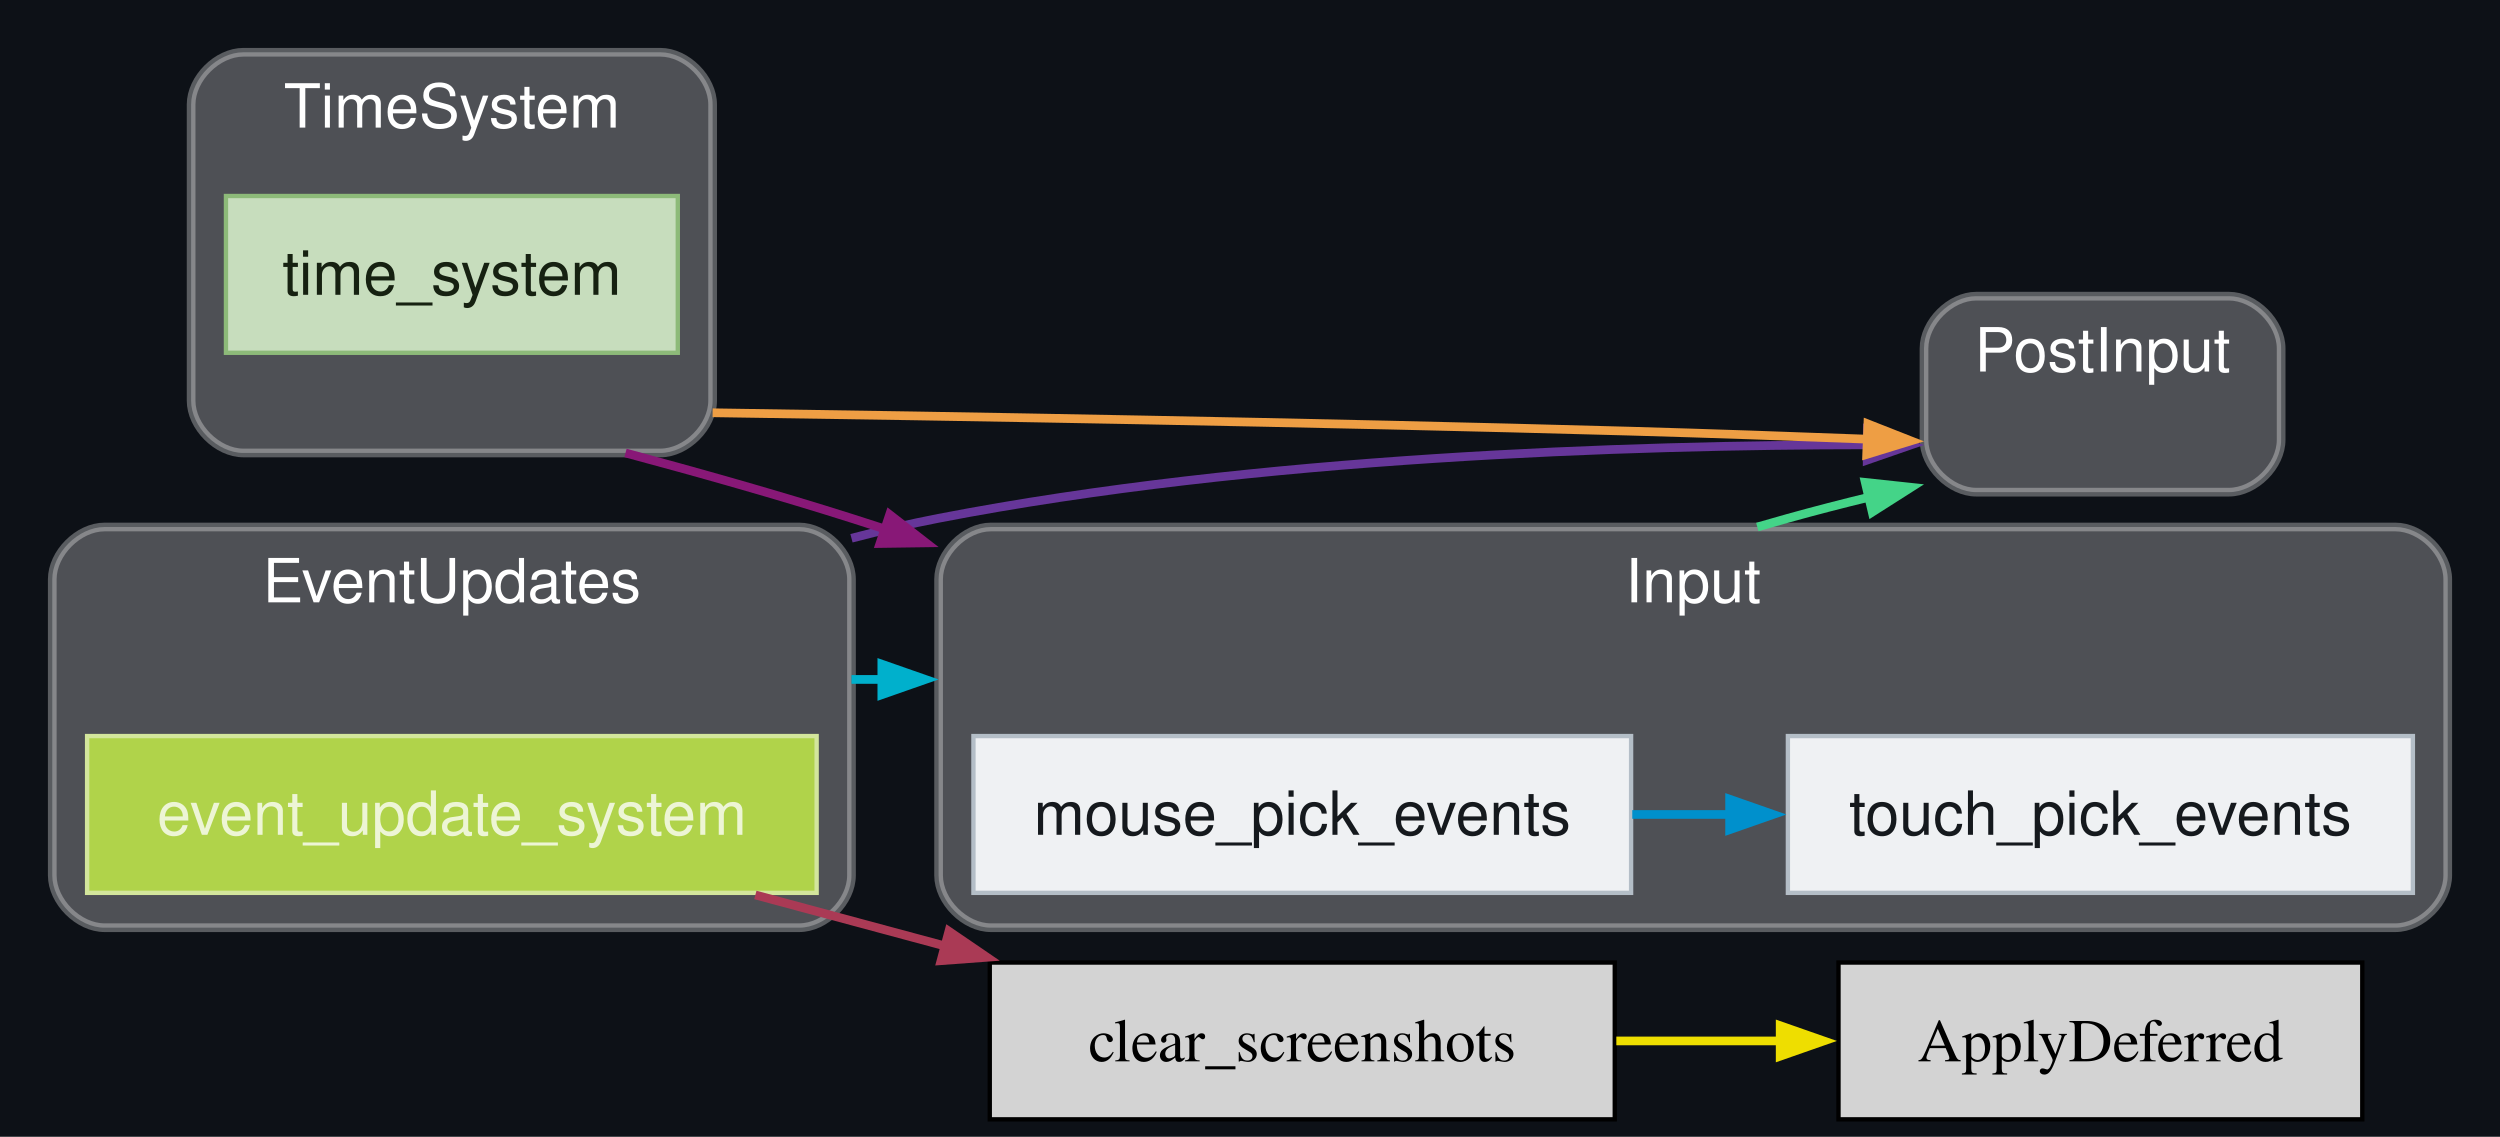
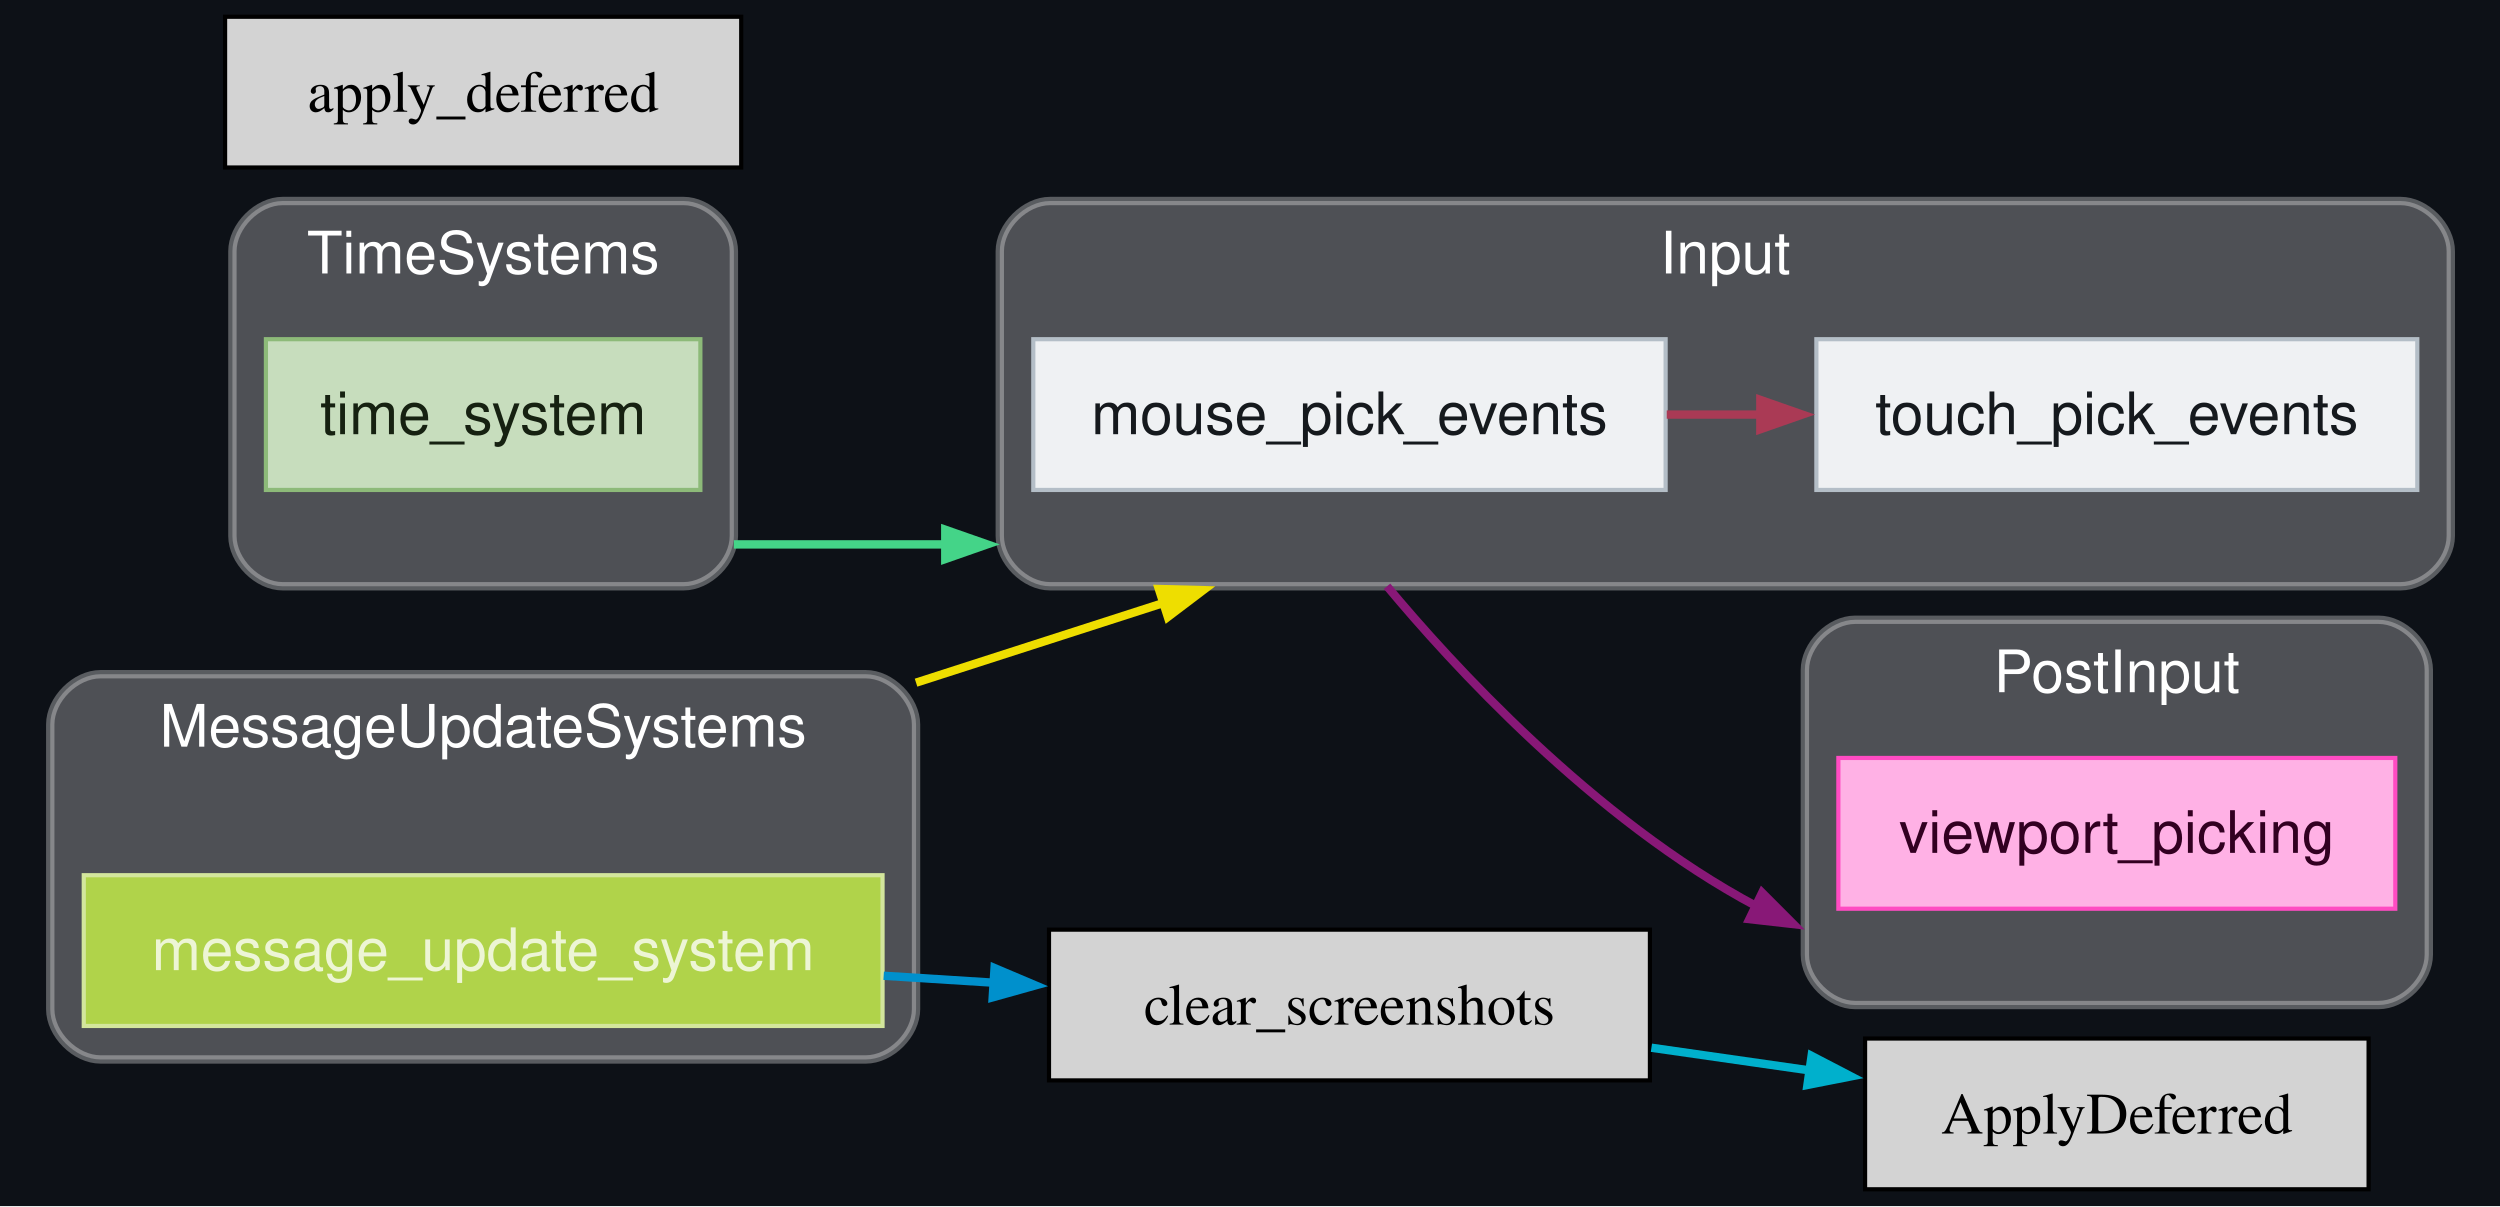
- <svg xmlns="http://www.w3.org/2000/svg" xmlns:xlink="http://www.w3.org/1999/xlink" width="574pt" height="261pt" viewBox="0.00 0.00 574.00 261.00">
-   <g id="graph0" class="graph" transform="scale(1 1) rotate(0) translate(4 257)">
-     <polygon fill="#0d1117" stroke="none" points="-4,4 -4,-257 570,-257 570,4 -4,4" />
+ <svg xmlns="http://www.w3.org/2000/svg" xmlns:xlink="http://www.w3.org/1999/xlink" width="597pt" height="288pt" viewBox="0.00 0.00 597.00 288.00">
+   <g id="graph0" class="graph" transform="scale(1 1) rotate(0) translate(4 284)">
+     <polygon fill="#0d1117" stroke="none" points="-4,4 -4,-284 593.25,-284 593.25,4 -4,4" />
    <g id="clust1" class="cluster">
      <g id="a_clust1">
-         <a xlink:title="EventUpdates">
-           <path fill="#ffffff" fill-opacity="0.267" stroke="#ffffff" stroke-width="2" stroke-opacity="0.314" d="M20,-44C20,-44 179.5,-44 179.5,-44 185.5,-44 191.5,-50 191.5,-56 191.5,-56 191.5,-124 191.5,-124 191.5,-130 185.5,-136 179.5,-136 179.5,-136 20,-136 20,-136 14,-136 8,-130 8,-124 8,-124 8,-56 8,-56 8,-50 14,-44 20,-44" />
-           <text text-anchor="middle" x="99.75" y="-118.7" font-family="Helvetica,sans-Serif" font-size="14.00" fill="#ffffff">EventUpdates</text>
+         <a xlink:title="MessageUpdateSystems">
+           <path fill="#ffffff" fill-opacity="0.267" stroke="#ffffff" stroke-width="2" stroke-opacity="0.314" d="M20,-31C20,-31 202.75,-31 202.75,-31 208.75,-31 214.75,-37 214.75,-43 214.75,-43 214.75,-111 214.75,-111 214.75,-117 208.75,-123 202.75,-123 202.75,-123 20,-123 20,-123 14,-123 8,-117 8,-111 8,-111 8,-43 8,-43 8,-37 14,-31 20,-31" />
+           <text xml:space="preserve" text-anchor="middle" x="111.38" y="-105.7" font-family="Helvetica,sans-Serif" font-size="14.00" fill="#ffffff">MessageUpdateSystems</text>
        </a>
      </g>
    </g>
    <g id="clust2" class="cluster">
      <g id="a_clust2">
-         <a xlink:title="TimeSystem">
-           <path fill="#ffffff" fill-opacity="0.267" stroke="#ffffff" stroke-width="2" stroke-opacity="0.314" d="M51.88,-153C51.88,-153 147.62,-153 147.62,-153 153.62,-153 159.62,-159 159.62,-165 159.62,-165 159.62,-233 159.62,-233 159.62,-239 153.62,-245 147.62,-245 147.62,-245 51.88,-245 51.88,-245 45.88,-245 39.88,-239 39.88,-233 39.88,-233 39.88,-165 39.88,-165 39.88,-159 45.88,-153 51.88,-153" />
-           <text text-anchor="middle" x="99.75" y="-227.7" font-family="Helvetica,sans-Serif" font-size="14.00" fill="#ffffff">TimeSystem</text>
+         <a xlink:title="TimeSystems">
+           <path fill="#ffffff" fill-opacity="0.267" stroke="#ffffff" stroke-width="2" stroke-opacity="0.314" d="M63.5,-144C63.5,-144 159.25,-144 159.25,-144 165.25,-144 171.25,-150 171.25,-156 171.25,-156 171.25,-224 171.25,-224 171.25,-230 165.25,-236 159.25,-236 159.25,-236 63.5,-236 63.5,-236 57.5,-236 51.5,-230 51.5,-224 51.5,-224 51.5,-156 51.5,-156 51.5,-150 57.5,-144 63.5,-144" />
+           <text xml:space="preserve" text-anchor="middle" x="111.38" y="-218.7" font-family="Helvetica,sans-Serif" font-size="14.00" fill="#ffffff">TimeSystems</text>
        </a>
      </g>
    </g>
    <g id="clust3" class="cluster">
      <g id="a_clust3">
-         <a xlink:title="Input">
-           <path fill="#ffffff" fill-opacity="0.267" stroke="#ffffff" stroke-width="2" stroke-opacity="0.314" d="M223.5,-44C223.5,-44 546,-44 546,-44 552,-44 558,-50 558,-56 558,-56 558,-124 558,-124 558,-130 552,-136 546,-136 546,-136 223.5,-136 223.5,-136 217.5,-136 211.5,-130 211.5,-124 211.5,-124 211.5,-56 211.5,-56 211.5,-50 217.5,-44 223.5,-44" />
-           <text text-anchor="middle" x="384.75" y="-118.7" font-family="Helvetica,sans-Serif" font-size="14.00" fill="#ffffff">Input</text>
+         <a xlink:title="PostInput">
+           <path fill="#ffffff" fill-opacity="0.267" stroke="#ffffff" stroke-width="2" stroke-opacity="0.314" d="M439,-44C439,-44 564,-44 564,-44 570,-44 576,-50 576,-56 576,-56 576,-124 576,-124 576,-130 570,-136 564,-136 564,-136 439,-136 439,-136 433,-136 427,-130 427,-124 427,-124 427,-56 427,-56 427,-50 433,-44 439,-44" />
+           <text xml:space="preserve" text-anchor="middle" x="501.5" y="-118.7" font-family="Helvetica,sans-Serif" font-size="14.00" fill="#ffffff">PostInput</text>
        </a>
      </g>
    </g>
    <g id="clust4" class="cluster">
      <g id="a_clust4">
-         <a xlink:title="PostInput">
-           <path fill="#ffffff" fill-opacity="0.267" stroke="#ffffff" stroke-width="2" stroke-opacity="0.314" d="M449.75,-144C449.75,-144 507.75,-144 507.75,-144 513.75,-144 519.75,-150 519.75,-156 519.75,-156 519.75,-177 519.75,-177 519.75,-183 513.75,-189 507.75,-189 507.75,-189 449.75,-189 449.75,-189 443.75,-189 437.75,-183 437.75,-177 437.75,-177 437.75,-156 437.75,-156 437.75,-150 443.75,-144 449.75,-144" />
-           <text text-anchor="middle" x="478.75" y="-171.7" font-family="Helvetica,sans-Serif" font-size="14.00" fill="#ffffff">PostInput</text>
+         <a xlink:title="Input">
+           <path fill="#ffffff" fill-opacity="0.267" stroke="#ffffff" stroke-width="2" stroke-opacity="0.314" d="M246.75,-144C246.75,-144 569.25,-144 569.25,-144 575.25,-144 581.25,-150 581.25,-156 581.25,-156 581.25,-224 581.25,-224 581.25,-230 575.25,-236 569.25,-236 569.25,-236 246.75,-236 246.75,-236 240.75,-236 234.75,-230 234.75,-224 234.75,-224 234.75,-156 234.75,-156 234.75,-150 240.75,-144 246.75,-144" />
+           <text xml:space="preserve" text-anchor="middle" x="408" y="-218.7" font-family="Helvetica,sans-Serif" font-size="14.00" fill="#ffffff">Input</text>
        </a>
      </g>
    </g>
-     <g id="edge3" class="edge">
-       <g id="a_edge3">
-         <a xlink:title="EventUpdates → Input">
-           <path fill="none" stroke="#00b0cc" stroke-width="2" d="M191.5,-101C193.91,-101 196.34,-101 198.76,-101" />
-           <polygon fill="#00b0cc" stroke="#00b0cc" stroke-width="2" points="198.47,-104.5 208.47,-101 198.47,-97.5 198.47,-104.5" />
-         </a>
-       </g>
-     </g>
-     <g id="edge8" class="edge">
-       <g id="a_edge8">
-         <a xlink:title="EventUpdates → PostInput">
-           <path fill="none" stroke="#663699" stroke-width="2" d="M191.5,-133.42C198.21,-135.17 204.93,-136.73 211.5,-138 284.53,-152.14 370.78,-154.83 424.75,-154.87" />
-           <polygon fill="#663699" stroke="#663699" stroke-width="2" points="424.74,-158.37 434.72,-154.84 424.71,-151.37 424.74,-158.37" />
+     <g id="edge1" class="edge">
+       <g id="a_edge1">
+         <a xlink:title="MessageUpdateSystems → Input">
+           <path fill="none" stroke="#eede00" stroke-width="2" d="M214.75,-120.98C235.66,-127.72 256.58,-134.45 274.01,-140.07" />
+           <polygon fill="#eede00" stroke="#eede00" stroke-width="2" points="272.74,-143.34 283.33,-143.07 274.88,-136.67 272.74,-143.34" />
        </a>
      </g>
    </g>
    <g id="node2" class="node">
      <g id="a_node2">
-         <a xlink:title="bevy_ecs::event::update::event_update_system">
-           <polygon fill="#b0d34a" stroke="#d3e69c" points="183.5,-88 16,-88 16,-52 183.5,-52 183.5,-88" />
-           <text text-anchor="middle" x="99.75" y="-65.33" font-family="Helvetica,sans-Serif" font-size="14.00" fill="#edf5d5">event_update_system</text>
+         <a xlink:title="bevy_ecs::message::update::message_update_system">
+           <polygon fill="#b0d34a" stroke="#d3e69c" points="206.75,-75 16,-75 16,-39 206.75,-39 206.75,-75" />
+           <text xml:space="preserve" text-anchor="middle" x="111.38" y="-52.33" font-family="Helvetica,sans-Serif" font-size="14.00" fill="#edf5d5">message_update_system</text>
        </a>
      </g>
    </g>
-     <g id="node9" class="node">
-       <g id="a_node9">
+     <g id="node10" class="node">
+       <g id="a_node10">
        <a xlink:title="bevy_render::view::window::screenshot::clear_screenshots">
-           <polygon fill="lightgrey" stroke="black" points="366.75,-36 223.25,-36 223.25,0 366.75,0 366.75,-36" />
-           <text text-anchor="middle" x="295" y="-13.32" font-family="Times,serif" font-size="14.00">clear_screenshots</text>
+           <polygon fill="lightgrey" stroke="black" points="390,-62 246.5,-62 246.5,-26 390,-26 390,-62" />
+           <text xml:space="preserve" text-anchor="middle" x="318.25" y="-39.33" font-family="Times,serif" font-size="14.00">clear_screenshots</text>
        </a>
      </g>
    </g>
-     <g id="edge4" class="edge">
-       <g id="a_edge4">
-         <a xlink:title="SystemTypeSet(fn bevy_ecs::system::exclusive_function_system::ExclusiveFunctionSystem&lt;fn(bevy_ecs::system::system_param::Local&lt;bevy_ecs::component::Tick&gt;), bevy_ecs::event::update::event_update_system&gt;()) → clear_screenshots">
-           <path fill="none" stroke="#aa3a55" stroke-width="2" d="M169.43,-51.52C183.52,-47.73 198.49,-43.7 212.97,-39.8" />
-           <polygon fill="#aa3a55" stroke="#aa3a55" stroke-width="2" points="213.87,-43.18 222.62,-37.21 212.06,-36.43 213.87,-43.18" />
+     <g id="edge6" class="edge">
+       <g id="a_edge6">
+         <a xlink:title="SystemTypeSet(fn bevy_ecs::system::exclusive_function_system::ExclusiveFunctionSystem&lt;fn(bevy_ecs::system::system_param::Local&lt;'_, bevy_ecs::component::tick::Tick&gt;), (), bevy_ecs::message::update::message_update_system&gt;()) → clear_screenshots">
+           <path fill="none" stroke="#0090cc" stroke-width="2" d="M207.02,-50.99C215.79,-50.44 224.64,-49.88 233.3,-49.33" />
+           <polygon fill="#0090cc" stroke="#0090cc" stroke-width="2" points="233.5,-52.82 243.26,-48.69 233.06,-45.84 233.5,-52.82" />
        </a>
      </g>
    </g>
-     <g id="edge2" class="edge">
-       <g id="a_edge2">
-         <a xlink:title="TimeSystem → Input">
-           <path fill="none" stroke="#881877" stroke-width="2" d="M139.61,-153C155.75,-148.67 174.61,-143.37 191.5,-138 194.05,-137.19 196.63,-136.36 199.23,-135.51" />
-           <polygon fill="#881877" stroke="#881877" stroke-width="2" points="200.26,-138.85 208.63,-132.36 198.04,-132.21 200.26,-138.85" />
-         </a>
-       </g>
-     </g>
-     <g id="edge7" class="edge">
-       <g id="a_edge7">
-         <a xlink:title="TimeSystem → PostInput">
-           <path fill="none" stroke="#ee9e44" stroke-width="2" d="M159.62,-162.23C214.27,-161.44 297.89,-160.03 370.5,-158 388.24,-157.5 407.63,-156.82 424.96,-156.16" />
-           <polygon fill="#ee9e44" stroke="#ee9e44" stroke-width="2" points="424.87,-159.66 434.73,-155.78 424.6,-152.67 424.87,-159.66" />
+     <g id="edge5" class="edge">
+       <g id="a_edge5">
+         <a xlink:title="TimeSystems → Input">
+           <path fill="none" stroke="#44d488" stroke-width="2" d="M171.25,-154C187.09,-154 204.63,-154 221.91,-154" />
+           <polygon fill="#44d488" stroke="#44d488" stroke-width="2" points="221.73,-157.5 231.73,-154 221.73,-150.5 221.73,-157.5" />
        </a>
      </g>
    </g>
    <g id="node4" class="node">
      <g id="a_node4">
        <a xlink:title="bevy_time::time_system">
-           <polygon fill="#c7ddbd" stroke="#8dba79" points="151.62,-212 47.88,-212 47.88,-176 151.62,-176 151.62,-212" />
-           <text text-anchor="middle" x="99.75" y="-189.32" font-family="Helvetica,sans-Serif" font-size="14.00" fill="#162111">time_system</text>
-         </a>
-       </g>
-     </g>
-     <g id="edge5" class="edge">
-       <g id="a_edge5">
-         <a xlink:title="Input → PostInput">
-           <path fill="none" stroke="#44d488" stroke-width="2" d="M399.48,-136C401.84,-136.68 404.18,-137.35 406.5,-138 412.63,-139.71 419.09,-141.38 425.53,-142.94" />
-           <polygon fill="#44d488" stroke="#44d488" stroke-width="2" points="424.27,-146.24 434.81,-145.11 425.87,-139.42 424.27,-146.24" />
+           <polygon fill="#c7ddbd" stroke="#8dba79" points="163.25,-203 59.5,-203 59.5,-167 163.25,-167 163.25,-203" />
+           <text xml:space="preserve" text-anchor="middle" x="111.38" y="-180.32" font-family="Helvetica,sans-Serif" font-size="14.00" fill="#162111">time_system</text>
        </a>
      </g>
    </g>
    <g id="node6" class="node">
      <g id="a_node6">
-         <a xlink:title="bevy_picking::input::mouse_pick_events">
-           <polygon fill="#eff1f3" stroke="#b4bec7" points="370.5,-88 219.5,-88 219.5,-52 370.5,-52 370.5,-88" />
-           <text text-anchor="middle" x="295" y="-65.33" font-family="Helvetica,sans-Serif" font-size="14.00" fill="#15191d">mouse_pick_events</text>
+         <a xlink:title="bevy_ui::widget::viewport::viewport_picking">
+           <polygon fill="#ffb1e5" stroke="#ff4bc2" points="568,-103 435,-103 435,-67 568,-67 568,-103" />
+           <text xml:space="preserve" text-anchor="middle" x="501.5" y="-80.33" font-family="Helvetica,sans-Serif" font-size="14.00" fill="#320021">viewport_picking</text>
        </a>
      </g>
    </g>
-     <g id="node7" class="node">
-       <g id="a_node7">
-         <a xlink:title="bevy_picking::input::touch_pick_events">
-           <polygon fill="#eff1f3" stroke="#b4bec7" points="550,-88 406.5,-88 406.5,-52 550,-52 550,-88" />
-           <text text-anchor="middle" x="478.25" y="-65.33" font-family="Helvetica,sans-Serif" font-size="14.00" fill="#15191d">touch_pick_events</text>
+     <g id="edge2" class="edge">
+       <g id="a_edge2">
+         <a xlink:title="Input → PostInput">
+           <path fill="none" stroke="#881877" stroke-width="2" d="M327.23,-144C342.14,-126.08 376.28,-88.4 415.56,-67.52" />
+           <polygon fill="#881877" stroke="#881877" stroke-width="2" points="416.79,-70.81 424.27,-63.32 413.75,-64.51 416.79,-70.81" />
        </a>
      </g>
    </g>
-     <g id="edge6" class="edge">
-       <g id="a_edge6">
-         <a xlink:title="mouse_pick_events → touch_pick_events">
-           <path fill="none" stroke="#0090cc" stroke-width="2" d="M370.77,-70C378.17,-70 385.72,-70 393.21,-70" />
-           <polygon fill="#0090cc" stroke="#0090cc" stroke-width="2" points="393.12,-73.5 403.12,-70 393.12,-66.5 393.12,-73.5" />
+     <g id="node8" class="node">
+       <g id="a_node8">
+         <a xlink:title="bevy_picking::input::mouse_pick_events">
+           <polygon fill="#eff1f3" stroke="#b4bec7" points="393.75,-203 242.75,-203 242.75,-167 393.75,-167 393.75,-203" />
+           <text xml:space="preserve" text-anchor="middle" x="318.25" y="-180.32" font-family="Helvetica,sans-Serif" font-size="14.00" fill="#15191d">mouse_pick_events</text>
        </a>
      </g>
    </g>
-     <g id="node10" class="node">
-       <polygon fill="lightgrey" stroke="black" points="538.38,-36 418.12,-36 418.12,0 538.38,0 538.38,-36" />
-       <text text-anchor="middle" x="478.25" y="-13.32" font-family="Times,serif" font-size="14.00">ApplyDeferred</text>
+     <g id="node9" class="node">
+       <g id="a_node9">
+         <a xlink:title="bevy_picking::input::touch_pick_events">
+           <polygon fill="#eff1f3" stroke="#b4bec7" points="573.25,-203 429.75,-203 429.75,-167 573.25,-167 573.25,-203" />
+           <text xml:space="preserve" text-anchor="middle" x="501.5" y="-180.32" font-family="Helvetica,sans-Serif" font-size="14.00" fill="#15191d">touch_pick_events</text>
+         </a>
+       </g>
    </g>
-     <g id="edge1" class="edge">
-       <g id="a_edge1">
+     <g id="edge4" class="edge">
+       <g id="a_edge4">
+         <a xlink:title="mouse_pick_events → touch_pick_events">
+           <path fill="none" stroke="#aa3a55" stroke-width="2" d="M394.02,-185C401.42,-185 408.97,-185 416.46,-185" />
+           <polygon fill="#aa3a55" stroke="#aa3a55" stroke-width="2" points="416.37,-188.5 426.37,-185 416.37,-181.5 416.37,-188.5" />
+         </a>
+       </g>
+     </g>
+     <g id="node12" class="node">
+       <polygon fill="lightgrey" stroke="black" points="561.62,-36 441.38,-36 441.38,0 561.62,0 561.62,-36" />
+       <text xml:space="preserve" text-anchor="middle" x="501.5" y="-13.32" font-family="Times,serif" font-size="14.00">ApplyDeferred</text>
+     </g>
+     <g id="edge3" class="edge">
+       <g id="a_edge3">
        <a xlink:title="clear_screenshots → SystemTypeSet(fn bevy_ecs::schedule::executor::ApplyDeferred())">
-           <path fill="none" stroke="#eede00" stroke-width="2" d="M367.11,-18C379.55,-18 392.51,-18 404.98,-18" />
-           <polygon fill="#eede00" stroke="#eede00" stroke-width="2" points="404.73,-21.5 414.73,-18 404.73,-14.5 404.73,-21.5" />
+           <path fill="none" stroke="#00b0cc" stroke-width="2" d="M390.36,-33.8C402.8,-32.01 415.76,-30.16 428.23,-28.37" />
+           <polygon fill="#00b0cc" stroke="#00b0cc" stroke-width="2" points="428.61,-31.85 438.01,-26.96 427.62,-24.92 428.61,-31.85" />
+         </a>
+       </g>
+     </g>
+     <g id="node11" class="node">
+       <g id="a_node11">
+         <a xlink:title="bevy_ecs::apply_deferred">
+           <polygon fill="lightgrey" stroke="black" points="173,-280 49.75,-280 49.75,-244 173,-244 173,-280" />
+           <text xml:space="preserve" text-anchor="middle" x="111.38" y="-257.32" font-family="Times,serif" font-size="14.00">apply_deferred</text>
        </a>
      </g>
    </g>
  </g>
</svg>
